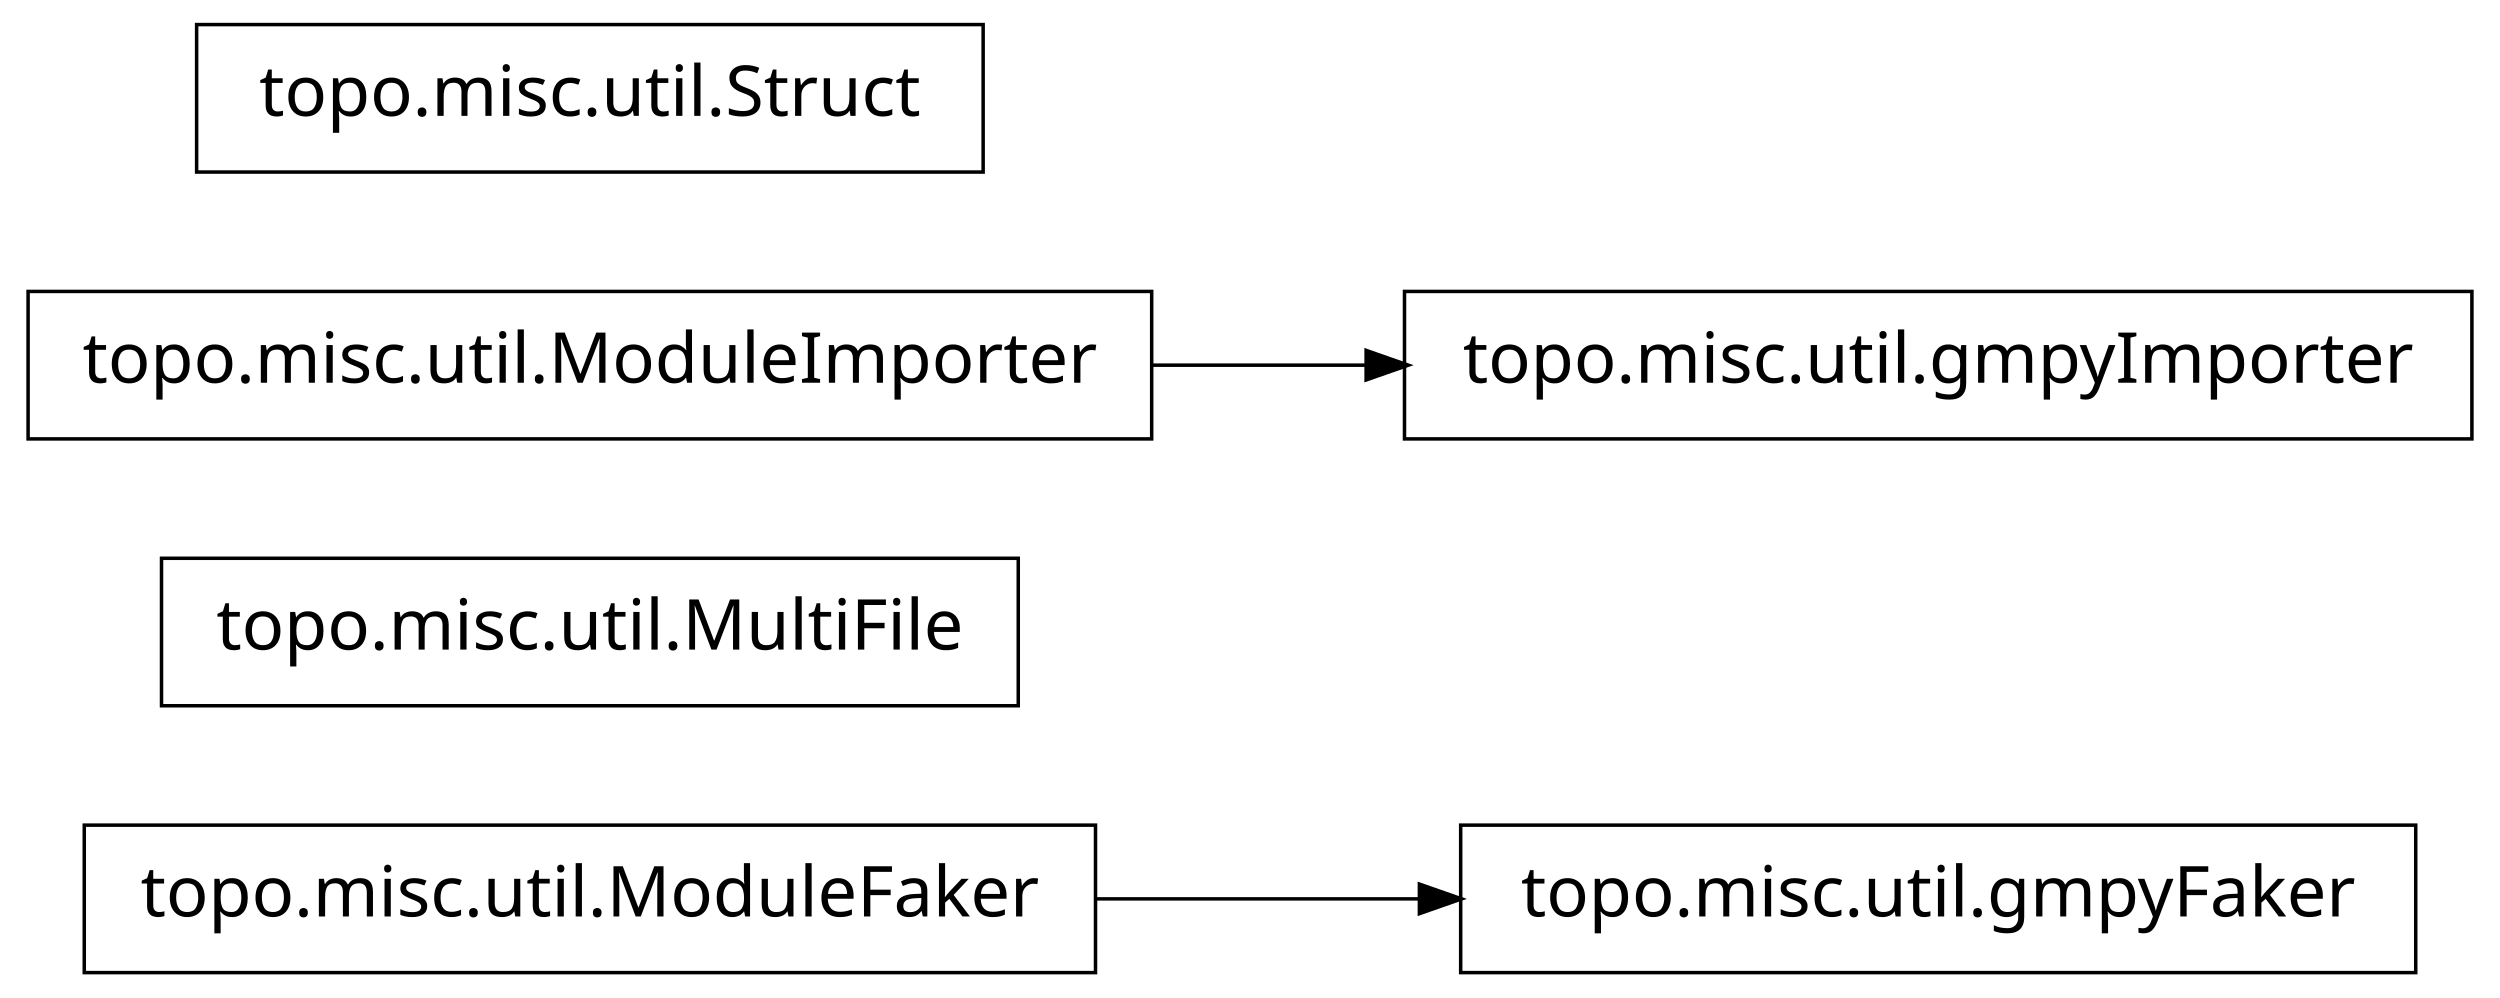
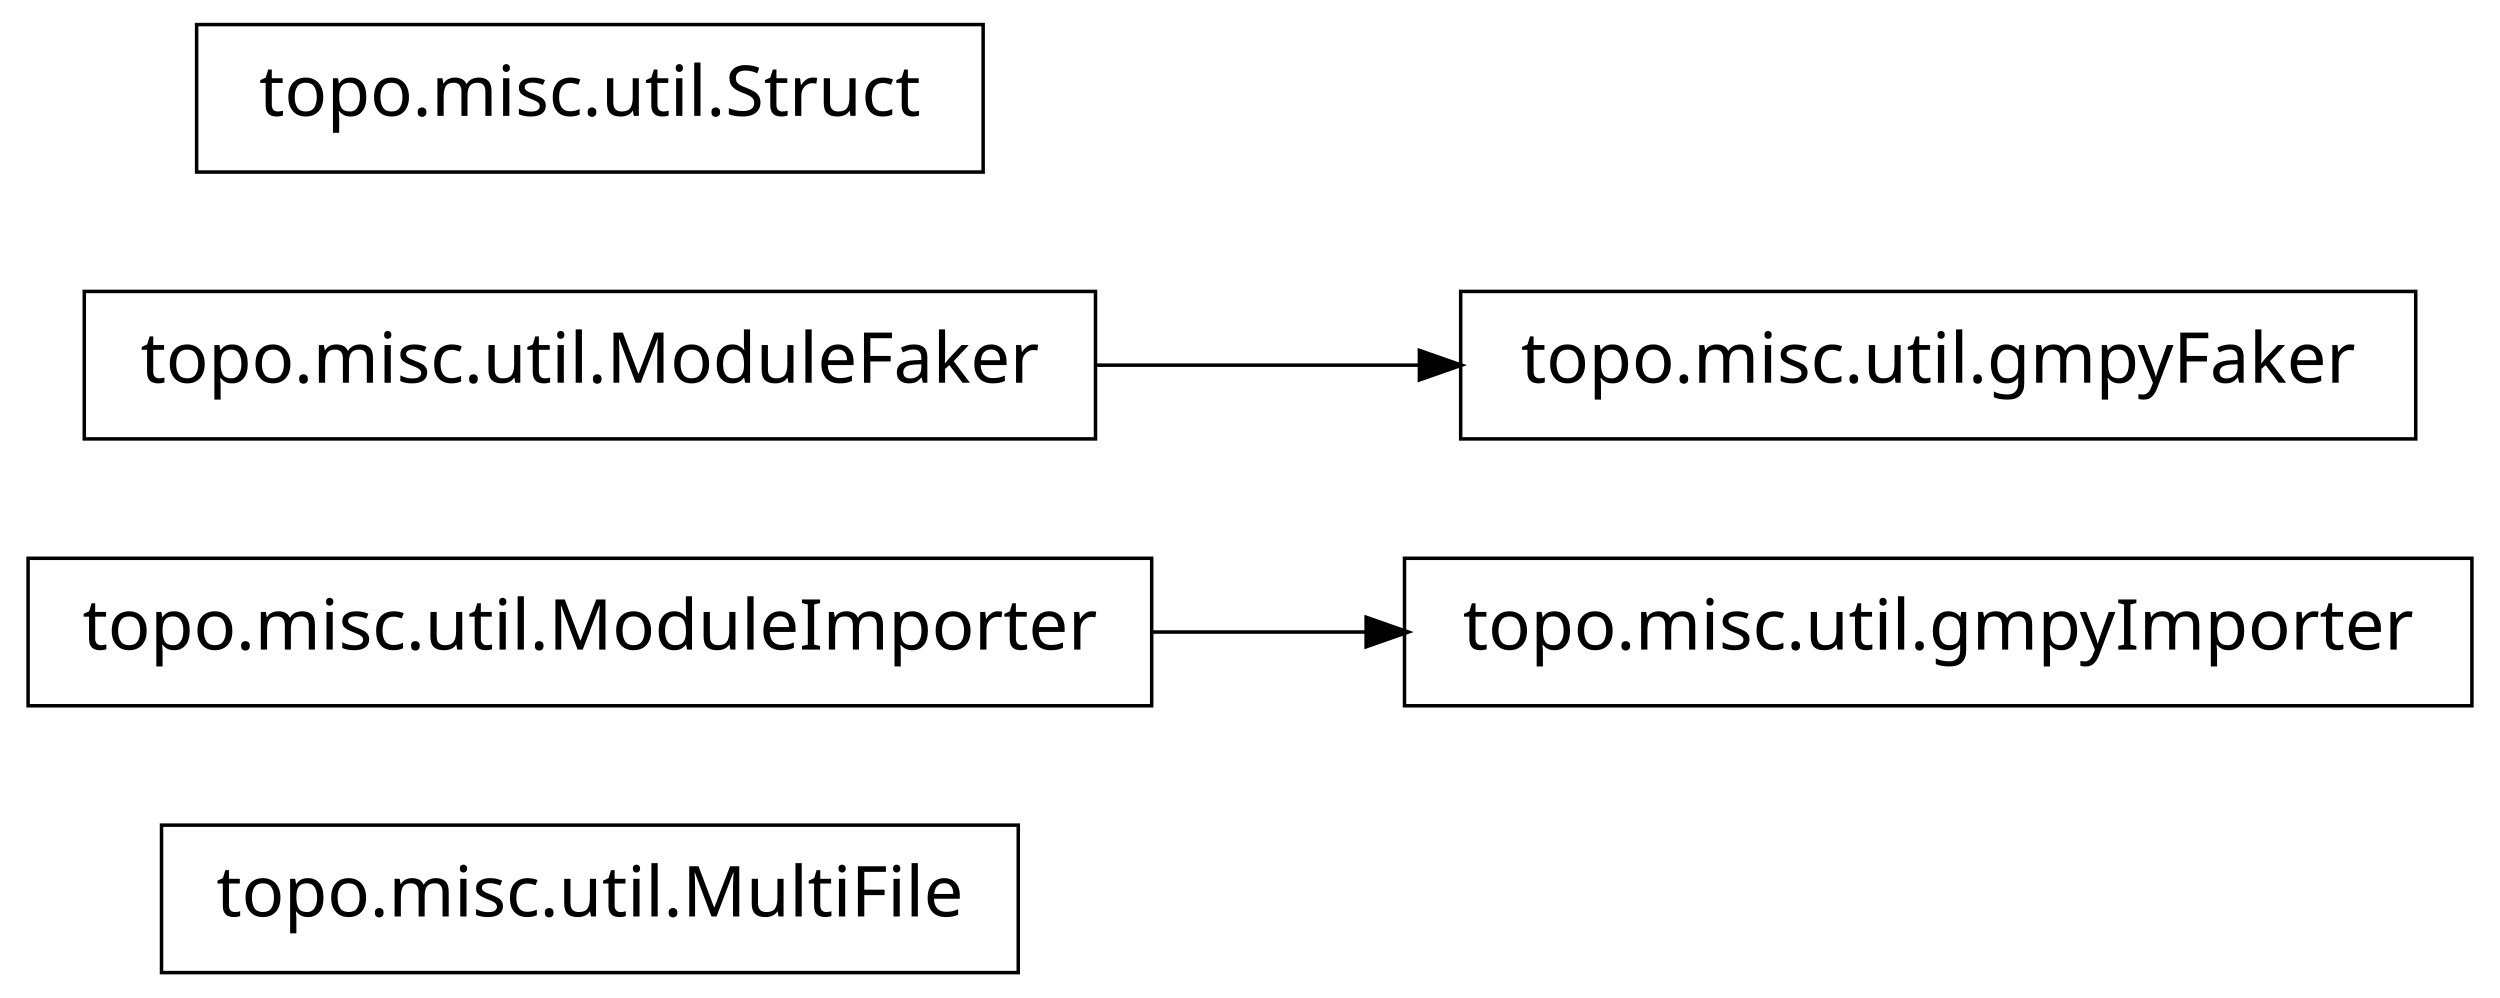
<svg xmlns="http://www.w3.org/2000/svg" width="356pt" height="142pt" viewBox="0.00 0.00 356.00 142.00">
  <g id="graph1" class="graph" transform="scale(1 1) rotate(0) translate(4 138)">
    <polygon fill="white" stroke="white" points="-4,5 -4,-138 353,-138 353,5 -4,5" />
    <g id="node1" class="node">
-       <polygon fill="none" stroke="black" stroke-width="0.5" points="340,-20.5 204,-20.5 204,0.5 340,0.5 340,-20.5" />
-       <text text-anchor="middle" x="272" y="-7.5" font-family="Vera" font-size="10.00">topo.misc.util.gmpyFaker</text>
+       <polygon fill="none" stroke="black" stroke-width="0.5" points="141,-20.5 19,-20.5 19,0.5 141,0.5 141,-20.5" />
+       <text text-anchor="middle" x="80" y="-7.5" font-family="Vera" font-size="10.00">topo.misc.util.MultiFile</text>
    </g>
    <g id="node2" class="node">
-       <polygon fill="none" stroke="black" stroke-width="0.5" points="152,-20.5 8,-20.5 8,0.5 152,0.5 152,-20.5" />
-       <text text-anchor="middle" x="80" y="-7.5" font-family="Vera" font-size="10.00">topo.misc.util.ModuleFaker</text>
+       <polygon fill="none" stroke="black" stroke-width="0.5" points="348,-58.5 196,-58.5 196,-37.5 348,-37.5 348,-58.5" />
+       <text text-anchor="middle" x="272" y="-45.5" font-family="Vera" font-size="10.00">topo.misc.util.gmpyImporter</text>
+     </g>
+     <g id="node3" class="node">
+       <polygon fill="none" stroke="black" stroke-width="0.5" points="160,-58.5 7.10543e-14,-58.5 0,-37.5 160,-37.5 160,-58.5" />
+       <text text-anchor="middle" x="80" y="-45.5" font-family="Vera" font-size="10.00">topo.misc.util.ModuleImporter</text>
    </g>
    <g id="edge2" class="edge">
-       <path fill="none" stroke="black" stroke-width="0.5" d="M152.04,-10C167.145,-10 183.095,-10 198.261,-10" />
-       <polygon fill="black" stroke="black" points="198.372,-11.75 203.372,-10 198.372,-8.25 198.372,-11.75" />
-     </g>
-     <g id="node4" class="node">
-       <polygon fill="none" stroke="black" stroke-width="0.5" points="141,-58.5 19,-58.5 19,-37.5 141,-37.5 141,-58.5" />
-       <text text-anchor="middle" x="80" y="-45.5" font-family="Vera" font-size="10.00">topo.misc.util.MultiFile</text>
+       <path fill="none" stroke="black" stroke-width="0.5" d="M160.035,-48C170.112,-48 180.43,-48 190.528,-48" />
+       <polygon fill="black" stroke="black" points="190.786,-49.75 195.786,-48 190.786,-46.25 190.786,-49.75" />
    </g>
    <g id="node5" class="node">
-       <polygon fill="none" stroke="black" stroke-width="0.5" points="160,-96.5 7.10543e-14,-96.5 0,-75.5 160,-75.5 160,-96.5" />
-       <text text-anchor="middle" x="80" y="-83.5" font-family="Vera" font-size="10.00">topo.misc.util.ModuleImporter</text>
+       <polygon fill="none" stroke="black" stroke-width="0.5" points="340,-96.5 204,-96.5 204,-75.5 340,-75.5 340,-96.5" />
+       <text text-anchor="middle" x="272" y="-83.5" font-family="Vera" font-size="10.00">topo.misc.util.gmpyFaker</text>
    </g>
    <g id="node6" class="node">
-       <polygon fill="none" stroke="black" stroke-width="0.5" points="348,-96.5 196,-96.5 196,-75.5 348,-75.5 348,-96.5" />
-       <text text-anchor="middle" x="272" y="-83.5" font-family="Vera" font-size="10.00">topo.misc.util.gmpyImporter</text>
+       <polygon fill="none" stroke="black" stroke-width="0.5" points="152,-96.5 8,-96.5 8,-75.5 152,-75.5 152,-96.5" />
+       <text text-anchor="middle" x="80" y="-83.5" font-family="Vera" font-size="10.00">topo.misc.util.ModuleFaker</text>
    </g>
    <g id="edge4" class="edge">
-       <path fill="none" stroke="black" stroke-width="0.5" d="M160.035,-86C170.112,-86 180.43,-86 190.528,-86" />
-       <polygon fill="black" stroke="black" points="190.786,-87.75 195.786,-86 190.786,-84.25 190.786,-87.75" />
+       <path fill="none" stroke="black" stroke-width="0.5" d="M152.04,-86C167.145,-86 183.095,-86 198.261,-86" />
+       <polygon fill="black" stroke="black" points="198.372,-87.75 203.372,-86 198.372,-84.25 198.372,-87.75" />
    </g>
    <g id="node8" class="node">
      <polygon fill="none" stroke="black" stroke-width="0.5" points="136,-134.5 24,-134.5 24,-113.5 136,-113.5 136,-134.5" />
      <text text-anchor="middle" x="80" y="-121.5" font-family="Vera" font-size="10.00">topo.misc.util.Struct</text>
    </g>
  </g>
</svg>
